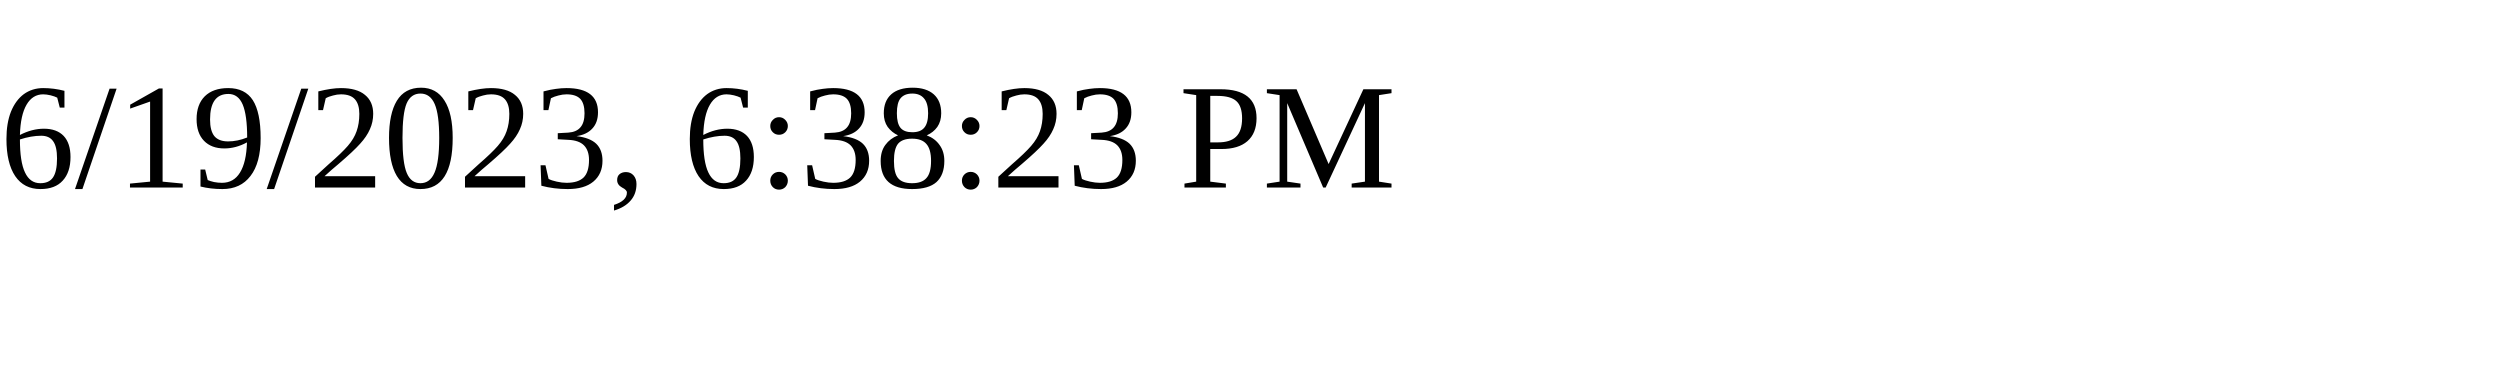
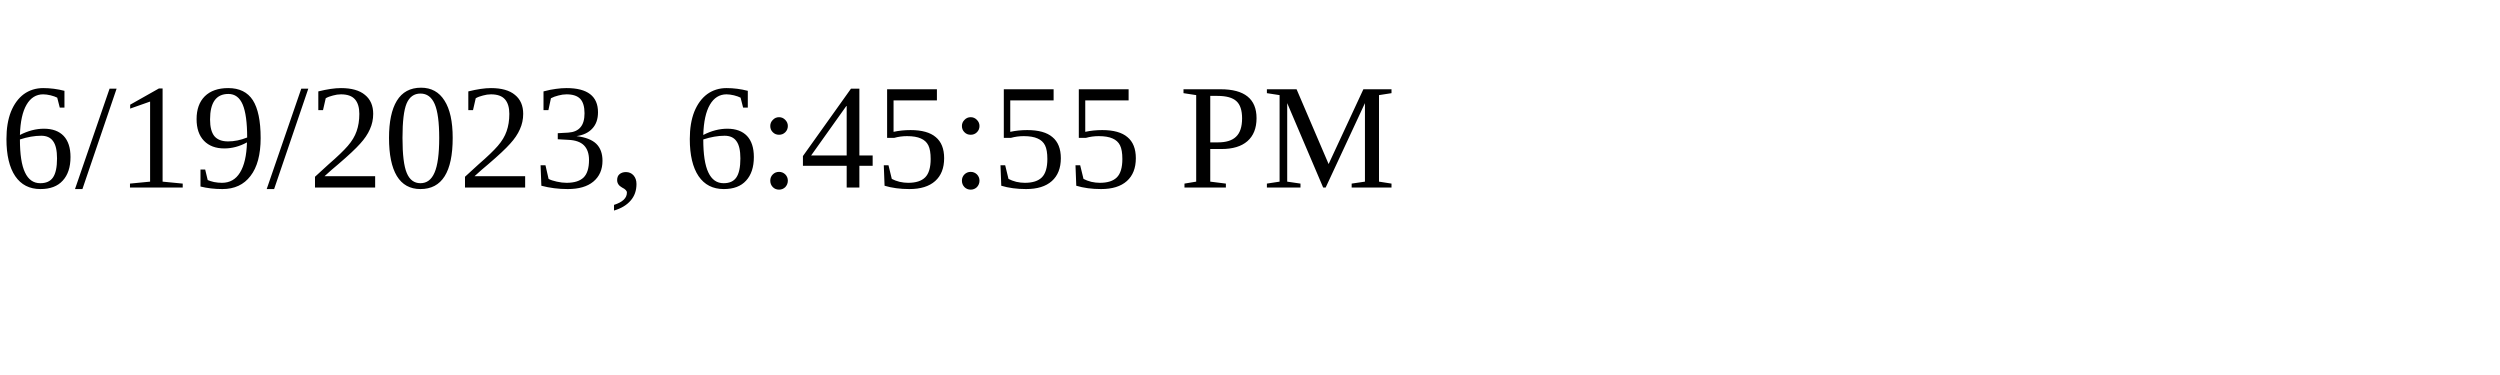
<svg xmlns="http://www.w3.org/2000/svg" height="30" width="200">
-   <text x="0" y="15">6/19/2023, 6:38:23 PM</text>
+   <text x="0" y="15">6/19/2023, 6:45:55 PM</text>
</svg>
